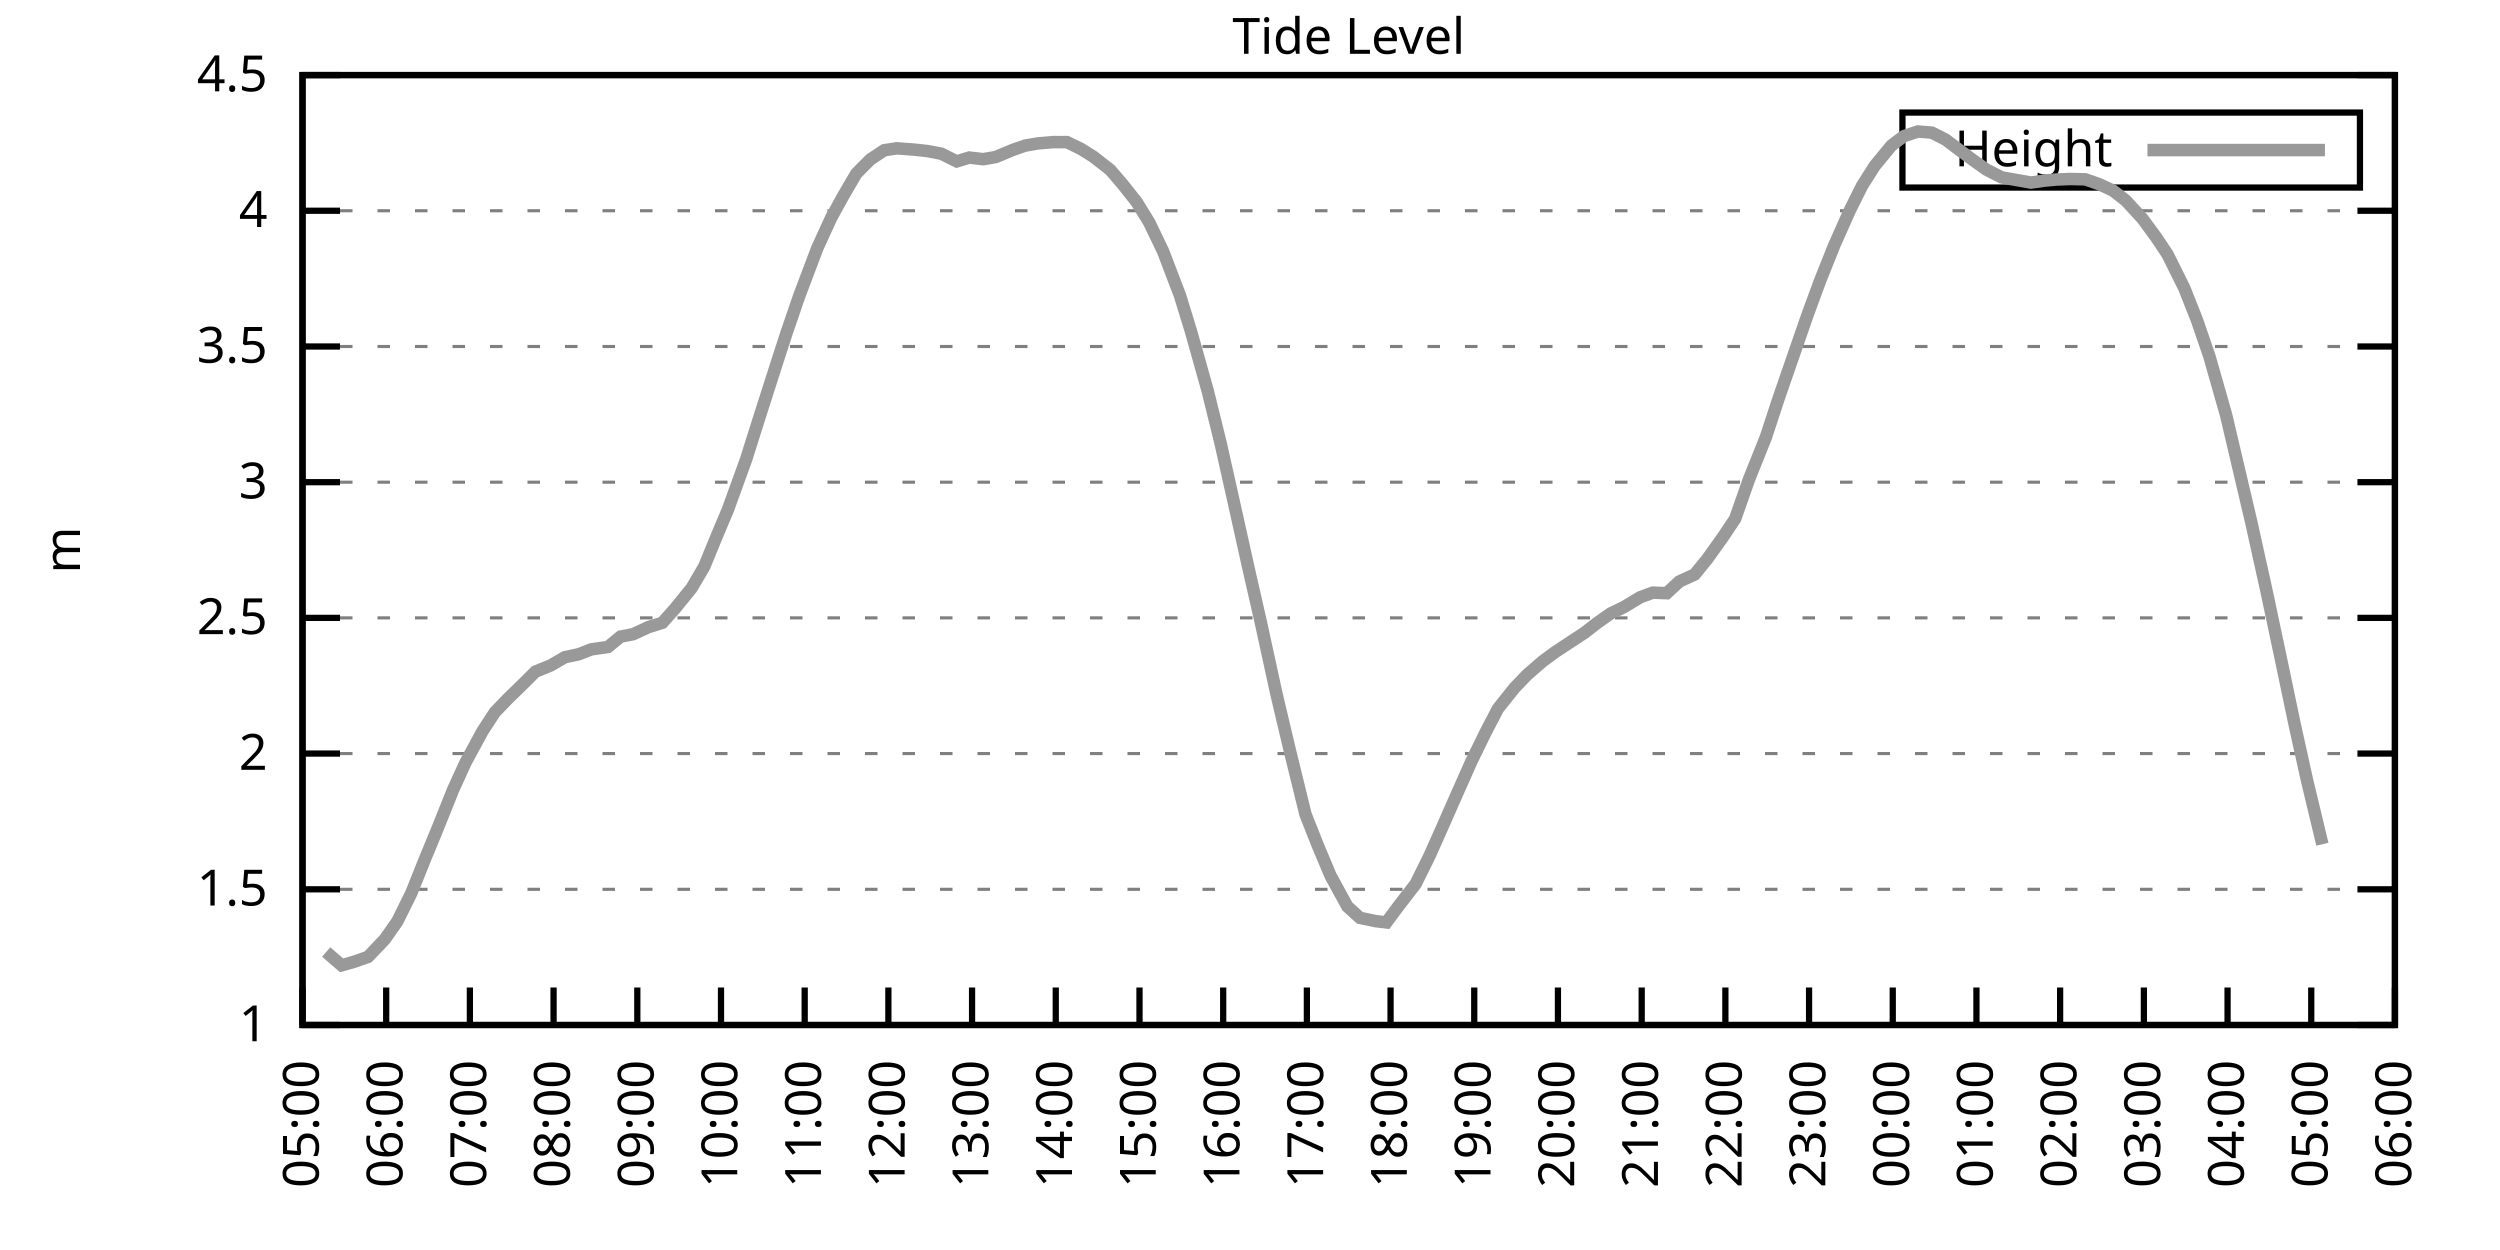
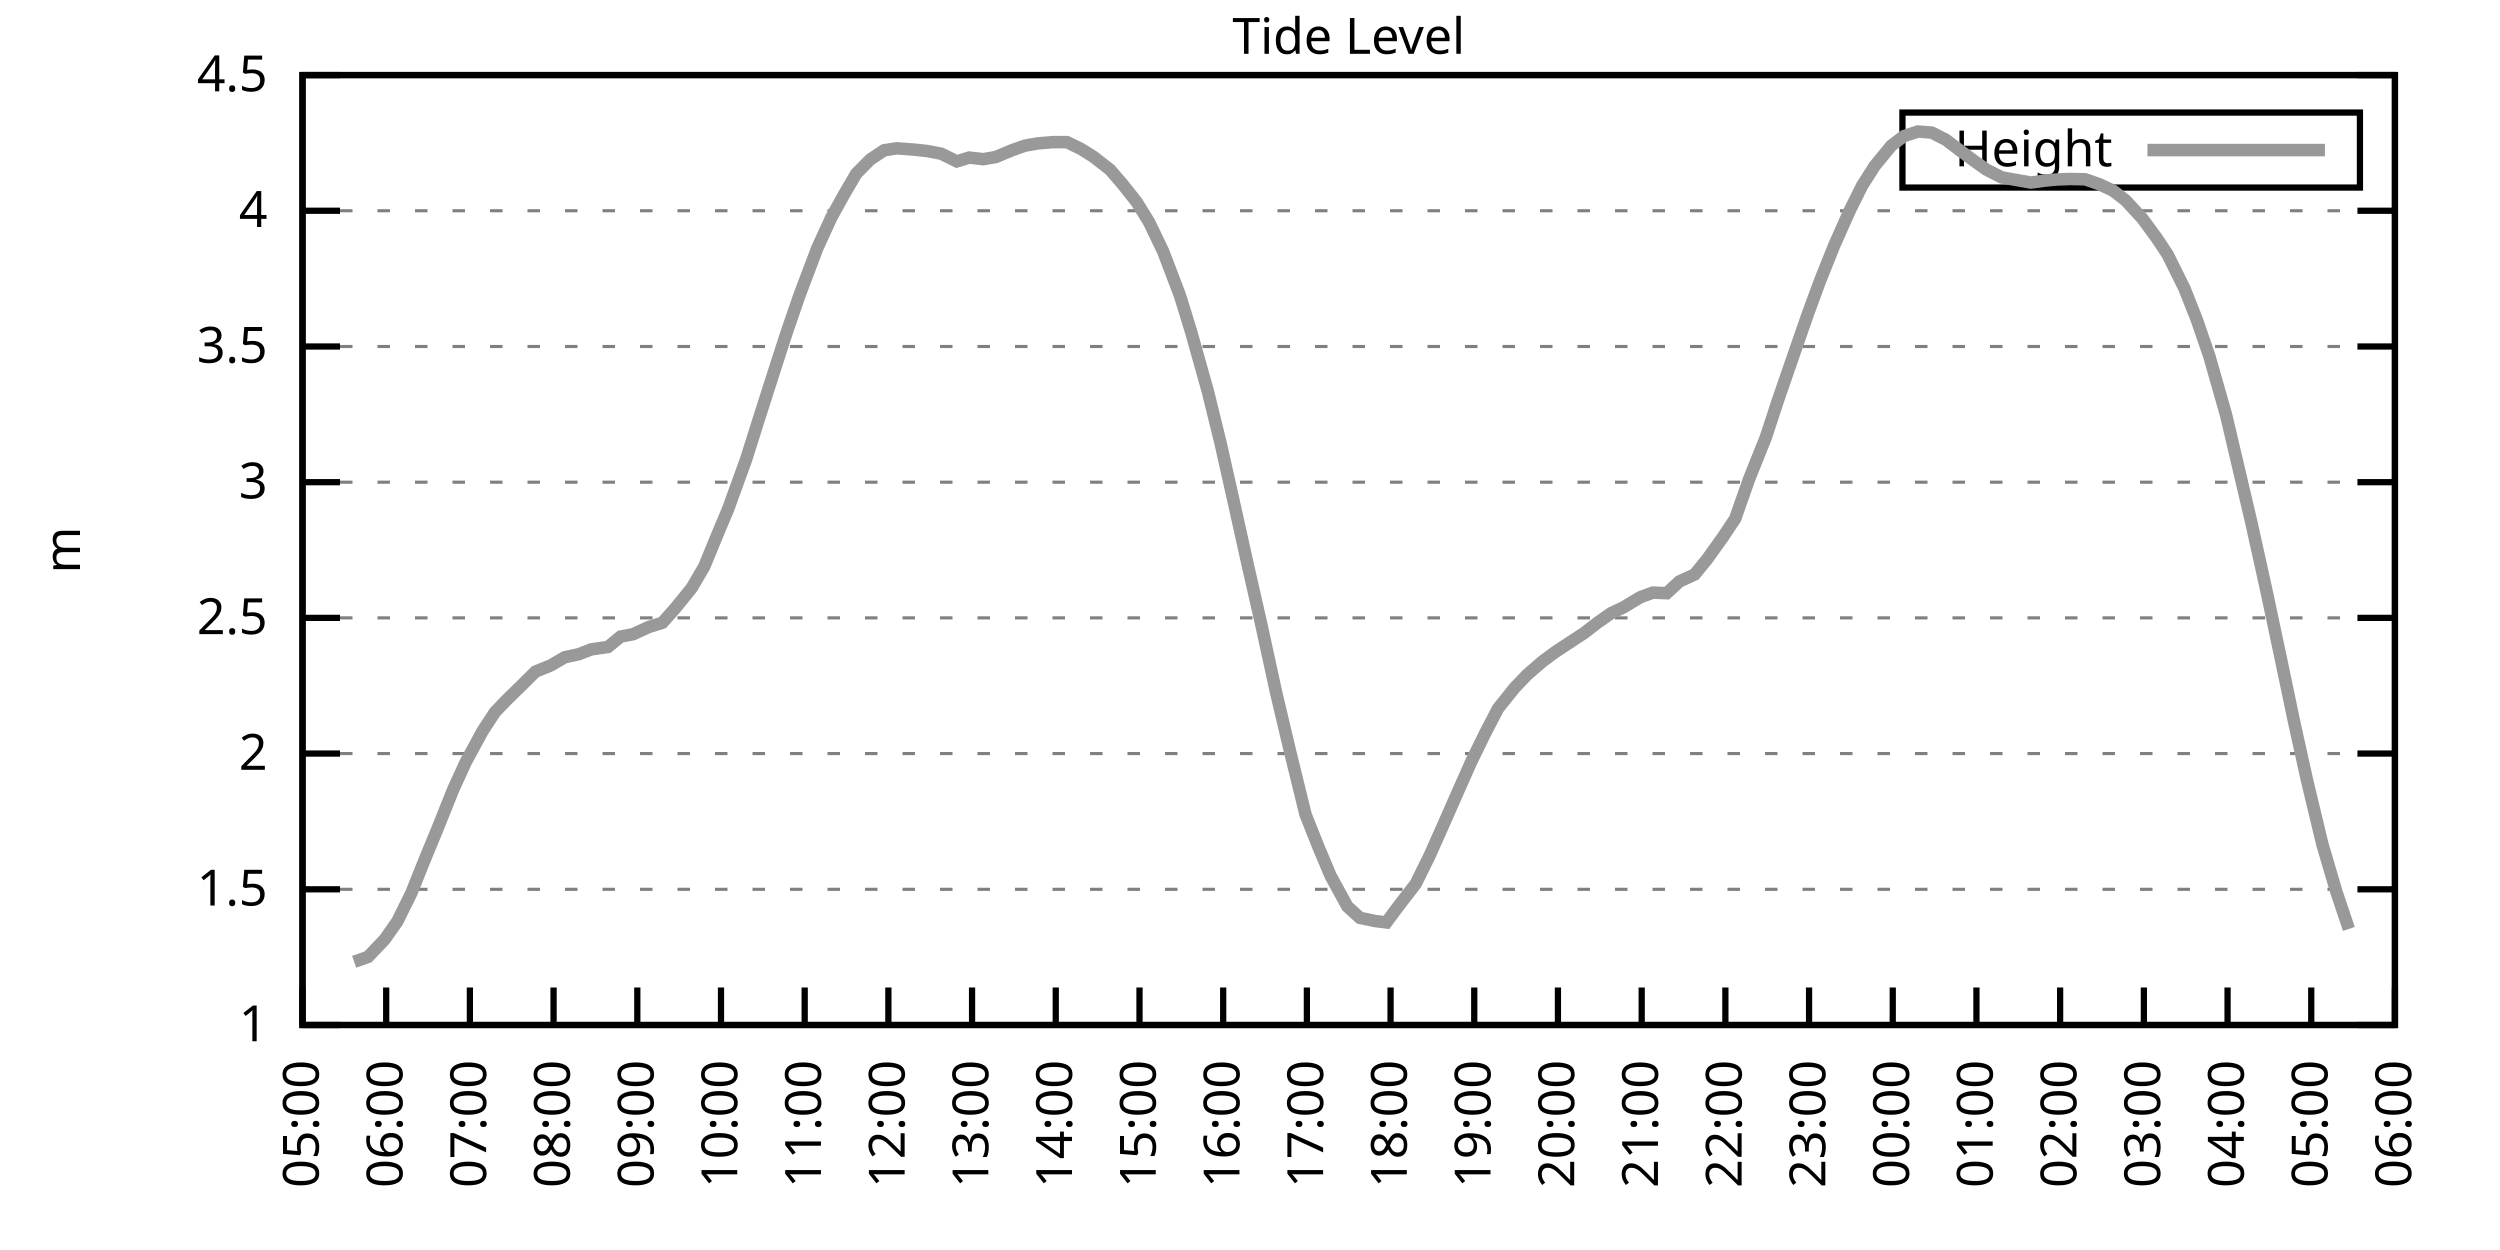
<svg xmlns="http://www.w3.org/2000/svg" xmlns:xlink="http://www.w3.org/1999/xlink" width="400" height="200" viewBox="0 0 400 200">
  <g id="gnuplot_canvas">
    <rect x="0" y="0" width="400" height="200" fill="none" />
    <defs>
      <circle id="gpDot" r="0.5" stroke-width="0.5" stroke="currentColor" />
      <path id="gpPt0" stroke-width="0.333" stroke="currentColor" d="M-1,0 h2 M0,-1 v2" />
      <path id="gpPt1" stroke-width="0.333" stroke="currentColor" d="M-1,-1 L1,1 M1,-1 L-1,1" />
      <path id="gpPt2" stroke-width="0.333" stroke="currentColor" d="M-1,0 L1,0 M0,-1 L0,1 M-1,-1 L1,1 M-1,1 L1,-1" />
      <rect id="gpPt3" stroke-width="0.333" stroke="currentColor" x="-1" y="-1" width="2" height="2" />
      <rect id="gpPt4" stroke-width="0.333" stroke="currentColor" fill="currentColor" x="-1" y="-1" width="2" height="2" />
      <circle id="gpPt5" stroke-width="0.333" stroke="currentColor" cx="0" cy="0" r="1" />
      <use xlink:href="#gpPt5" id="gpPt6" fill="currentColor" stroke="none" />
      <path id="gpPt7" stroke-width="0.333" stroke="currentColor" d="M0,-1.33 L-1.33,0.67 L1.33,0.67 z" />
      <use xlink:href="#gpPt7" id="gpPt8" fill="currentColor" stroke="none" />
      <use xlink:href="#gpPt7" id="gpPt9" stroke="currentColor" transform="rotate(180)" />
      <use xlink:href="#gpPt9" id="gpPt10" fill="currentColor" stroke="none" />
      <use xlink:href="#gpPt3" id="gpPt11" stroke="currentColor" transform="rotate(45)" />
      <use xlink:href="#gpPt11" id="gpPt12" fill="currentColor" stroke="none" />
      <path id="gpPt13" stroke-width="0.333" stroke="currentColor" d="M0,1.330 L1.265,0.411 L0.782,-1.067 L-0.782,-1.076 L-1.265,0.411 z" />
      <use xlink:href="#gpPt13" id="gpPt14" fill="currentColor" stroke="none" />
      <filter id="textbox" filterUnits="objectBoundingBox" x="0" y="0" height="1" width="1">
        <feFlood flood-color="white" flood-opacity="1" result="bgnd" />
        <feComposite in="SourceGraphic" in2="bgnd" operator="atop" />
      </filter>
      <filter id="greybox" filterUnits="objectBoundingBox" x="0" y="0" height="1" width="1">
        <feFlood flood-color="lightgrey" flood-opacity="1" result="grey" />
        <feComposite in="SourceGraphic" in2="grey" operator="atop" />
      </filter>
    </defs>
    <g fill="none" color="white" stroke="currentColor" stroke-width="1.00" stroke-linecap="butt" stroke-linejoin="miter">
</g>
    <g fill="none" color="black" stroke="currentColor" stroke-width="1.00" stroke-linecap="butt" stroke-linejoin="miter">
      <g stroke="none" shape-rendering="crispEdges">
        <polygon fill="rgb(255, 255, 255)" points="48.40,164.00 383.18,164.00 383.18,12.02 48.40,12.02 " />
      </g>
    </g>
    <g fill="none" color="black" stroke="currentColor" stroke-width="1.00" stroke-linecap="butt" stroke-linejoin="miter">
</g>
    <g fill="none" color="black" stroke="black" stroke-width="0.50" stroke-linecap="butt" stroke-linejoin="miter">
</g>
    <g fill="none" color="gray" stroke="currentColor" stroke-width="0.50" stroke-linecap="butt" stroke-linejoin="miter">
      <path stroke="gray" stroke-dasharray="2,4" class="gridline" d="M48.40,164.00 L383.19,164.00  " />
    </g>
    <g fill="none" color="gray" stroke="gray" stroke-width="1.00" stroke-linecap="butt" stroke-linejoin="miter">
</g>
    <g fill="none" color="black" stroke="currentColor" stroke-width="1.00" stroke-linecap="butt" stroke-linejoin="miter">
      <path stroke="black" d="M48.40,164.00 L54.40,164.00 M383.19,164.00 L377.19,164.00  " />
      <g transform="translate(42.80,166.60)" stroke="none" fill="black" font-family="Sans" font-size="8.00" text-anchor="end">
        <text>
          <tspan font-family="Sans"> 1</tspan>
        </text>
      </g>
    </g>
    <g fill="none" color="black" stroke="currentColor" stroke-width="1.00" stroke-linecap="butt" stroke-linejoin="miter">
</g>
    <g fill="none" color="black" stroke="black" stroke-width="0.50" stroke-linecap="butt" stroke-linejoin="miter">
</g>
    <g fill="none" color="gray" stroke="currentColor" stroke-width="0.50" stroke-linecap="butt" stroke-linejoin="miter">
      <path stroke="gray" stroke-dasharray="2,4" class="gridline" d="M48.40,142.29 L383.19,142.29  " />
    </g>
    <g fill="none" color="gray" stroke="gray" stroke-width="1.00" stroke-linecap="butt" stroke-linejoin="miter">
</g>
    <g fill="none" color="black" stroke="currentColor" stroke-width="1.00" stroke-linecap="butt" stroke-linejoin="miter">
      <path stroke="black" d="M48.40,142.29 L54.40,142.29 M383.19,142.29 L377.19,142.29  " />
      <g transform="translate(42.80,144.89)" stroke="none" fill="black" font-family="Sans" font-size="8.00" text-anchor="end">
        <text>
          <tspan font-family="Sans"> 1.5</tspan>
        </text>
      </g>
    </g>
    <g fill="none" color="black" stroke="currentColor" stroke-width="1.00" stroke-linecap="butt" stroke-linejoin="miter">
</g>
    <g fill="none" color="black" stroke="black" stroke-width="0.50" stroke-linecap="butt" stroke-linejoin="miter">
</g>
    <g fill="none" color="gray" stroke="currentColor" stroke-width="0.50" stroke-linecap="butt" stroke-linejoin="miter">
      <path stroke="gray" stroke-dasharray="2,4" class="gridline" d="M48.40,120.57 L383.19,120.57  " />
    </g>
    <g fill="none" color="gray" stroke="gray" stroke-width="1.00" stroke-linecap="butt" stroke-linejoin="miter">
</g>
    <g fill="none" color="black" stroke="currentColor" stroke-width="1.00" stroke-linecap="butt" stroke-linejoin="miter">
      <path stroke="black" d="M48.40,120.57 L54.40,120.57 M383.19,120.57 L377.19,120.57  " />
      <g transform="translate(42.80,123.17)" stroke="none" fill="black" font-family="Sans" font-size="8.00" text-anchor="end">
        <text>
          <tspan font-family="Sans"> 2</tspan>
        </text>
      </g>
    </g>
    <g fill="none" color="black" stroke="currentColor" stroke-width="1.00" stroke-linecap="butt" stroke-linejoin="miter">
</g>
    <g fill="none" color="black" stroke="black" stroke-width="0.50" stroke-linecap="butt" stroke-linejoin="miter">
</g>
    <g fill="none" color="gray" stroke="currentColor" stroke-width="0.50" stroke-linecap="butt" stroke-linejoin="miter">
      <path stroke="gray" stroke-dasharray="2,4" class="gridline" d="M48.40,98.86 L383.19,98.86  " />
    </g>
    <g fill="none" color="gray" stroke="gray" stroke-width="1.00" stroke-linecap="butt" stroke-linejoin="miter">
</g>
    <g fill="none" color="black" stroke="currentColor" stroke-width="1.00" stroke-linecap="butt" stroke-linejoin="miter">
      <path stroke="black" d="M48.40,98.86 L54.40,98.86 M383.19,98.86 L377.19,98.86  " />
      <g transform="translate(42.80,101.46)" stroke="none" fill="black" font-family="Sans" font-size="8.00" text-anchor="end">
        <text>
          <tspan font-family="Sans"> 2.5</tspan>
        </text>
      </g>
    </g>
    <g fill="none" color="black" stroke="currentColor" stroke-width="1.00" stroke-linecap="butt" stroke-linejoin="miter">
</g>
    <g fill="none" color="black" stroke="black" stroke-width="0.50" stroke-linecap="butt" stroke-linejoin="miter">
</g>
    <g fill="none" color="gray" stroke="currentColor" stroke-width="0.50" stroke-linecap="butt" stroke-linejoin="miter">
      <path stroke="gray" stroke-dasharray="2,4" class="gridline" d="M48.40,77.15 L383.19,77.15  " />
    </g>
    <g fill="none" color="gray" stroke="gray" stroke-width="1.00" stroke-linecap="butt" stroke-linejoin="miter">
</g>
    <g fill="none" color="black" stroke="currentColor" stroke-width="1.00" stroke-linecap="butt" stroke-linejoin="miter">
      <path stroke="black" d="M48.40,77.15 L54.40,77.15 M383.19,77.15 L377.19,77.15  " />
      <g transform="translate(42.80,79.75)" stroke="none" fill="black" font-family="Sans" font-size="8.00" text-anchor="end">
        <text>
          <tspan font-family="Sans"> 3</tspan>
        </text>
      </g>
    </g>
    <g fill="none" color="black" stroke="currentColor" stroke-width="1.00" stroke-linecap="butt" stroke-linejoin="miter">
</g>
    <g fill="none" color="black" stroke="black" stroke-width="0.50" stroke-linecap="butt" stroke-linejoin="miter">
</g>
    <g fill="none" color="gray" stroke="currentColor" stroke-width="0.50" stroke-linecap="butt" stroke-linejoin="miter">
      <path stroke="gray" stroke-dasharray="2,4" class="gridline" d="M48.40,55.44 L383.19,55.44  " />
    </g>
    <g fill="none" color="gray" stroke="gray" stroke-width="1.00" stroke-linecap="butt" stroke-linejoin="miter">
</g>
    <g fill="none" color="black" stroke="currentColor" stroke-width="1.00" stroke-linecap="butt" stroke-linejoin="miter">
      <path stroke="black" d="M48.40,55.44 L54.40,55.44 M383.19,55.44 L377.19,55.44  " />
      <g transform="translate(42.80,58.04)" stroke="none" fill="black" font-family="Sans" font-size="8.00" text-anchor="end">
        <text>
          <tspan font-family="Sans"> 3.5</tspan>
        </text>
      </g>
    </g>
    <g fill="none" color="black" stroke="currentColor" stroke-width="1.00" stroke-linecap="butt" stroke-linejoin="miter">
</g>
    <g fill="none" color="black" stroke="black" stroke-width="0.50" stroke-linecap="butt" stroke-linejoin="miter">
</g>
    <g fill="none" color="gray" stroke="currentColor" stroke-width="0.50" stroke-linecap="butt" stroke-linejoin="miter">
      <path stroke="gray" stroke-dasharray="2,4" class="gridline" d="M48.40,33.72 L383.19,33.72  " />
    </g>
    <g fill="none" color="gray" stroke="gray" stroke-width="1.00" stroke-linecap="butt" stroke-linejoin="miter">
</g>
    <g fill="none" color="black" stroke="currentColor" stroke-width="1.00" stroke-linecap="butt" stroke-linejoin="miter">
      <path stroke="black" d="M48.40,33.72 L54.40,33.72 M383.19,33.72 L377.19,33.72  " />
      <g transform="translate(42.80,36.32)" stroke="none" fill="black" font-family="Sans" font-size="8.00" text-anchor="end">
        <text>
          <tspan font-family="Sans"> 4</tspan>
        </text>
      </g>
    </g>
    <g fill="none" color="black" stroke="currentColor" stroke-width="1.00" stroke-linecap="butt" stroke-linejoin="miter">
</g>
    <g fill="none" color="black" stroke="black" stroke-width="0.50" stroke-linecap="butt" stroke-linejoin="miter">
</g>
    <g fill="none" color="gray" stroke="currentColor" stroke-width="0.50" stroke-linecap="butt" stroke-linejoin="miter">
      <path stroke="gray" stroke-dasharray="2,4" class="gridline" d="M48.40,12.01 L383.19,12.01  " />
    </g>
    <g fill="none" color="gray" stroke="gray" stroke-width="1.00" stroke-linecap="butt" stroke-linejoin="miter">
</g>
    <g fill="none" color="black" stroke="currentColor" stroke-width="1.00" stroke-linecap="butt" stroke-linejoin="miter">
      <path stroke="black" d="M48.40,12.01 L54.40,12.01 M383.19,12.01 L377.19,12.01  " />
      <g transform="translate(42.80,14.61)" stroke="none" fill="black" font-family="Sans" font-size="8.00" text-anchor="end">
        <text>
          <tspan font-family="Sans"> 4.5</tspan>
        </text>
      </g>
    </g>
    <g fill="none" color="black" stroke="currentColor" stroke-width="1.00" stroke-linecap="butt" stroke-linejoin="miter">
      <path stroke="black" d="M48.40,164.00 L48.40,158.00  " />
      <g transform="translate(51.00,169.60) rotate(270.00)" stroke="none" fill="black" font-family="Sans" font-size="8.00" text-anchor="end">
        <text>
          <tspan font-family="Sans">05:00</tspan>
        </text>
      </g>
    </g>
    <g fill="none" color="black" stroke="currentColor" stroke-width="1.00" stroke-linecap="butt" stroke-linejoin="miter">
      <path stroke="black" d="M61.79,164.00 L61.79,158.00  " />
      <g transform="translate(64.39,169.60) rotate(270.00)" stroke="none" fill="black" font-family="Sans" font-size="8.00" text-anchor="end">
        <text>
          <tspan font-family="Sans">06:00</tspan>
        </text>
      </g>
    </g>
    <g fill="none" color="black" stroke="currentColor" stroke-width="1.00" stroke-linecap="butt" stroke-linejoin="miter">
      <path stroke="black" d="M75.18,164.00 L75.18,158.00  " />
      <g transform="translate(77.78,169.60) rotate(270.00)" stroke="none" fill="black" font-family="Sans" font-size="8.00" text-anchor="end">
        <text>
          <tspan font-family="Sans">07:00</tspan>
        </text>
      </g>
    </g>
    <g fill="none" color="black" stroke="currentColor" stroke-width="1.00" stroke-linecap="butt" stroke-linejoin="miter">
      <path stroke="black" d="M88.57,164.00 L88.57,158.00  " />
      <g transform="translate(91.17,169.60) rotate(270.00)" stroke="none" fill="black" font-family="Sans" font-size="8.00" text-anchor="end">
        <text>
          <tspan font-family="Sans">08:00</tspan>
        </text>
      </g>
    </g>
    <g fill="none" color="black" stroke="currentColor" stroke-width="1.00" stroke-linecap="butt" stroke-linejoin="miter">
      <path stroke="black" d="M101.97,164.00 L101.97,158.00  " />
      <g transform="translate(104.57,169.60) rotate(270.00)" stroke="none" fill="black" font-family="Sans" font-size="8.00" text-anchor="end">
        <text>
          <tspan font-family="Sans">09:00</tspan>
        </text>
      </g>
    </g>
    <g fill="none" color="black" stroke="currentColor" stroke-width="1.00" stroke-linecap="butt" stroke-linejoin="miter">
      <path stroke="black" d="M115.36,164.00 L115.36,158.00  " />
      <g transform="translate(117.96,169.60) rotate(270.00)" stroke="none" fill="black" font-family="Sans" font-size="8.00" text-anchor="end">
        <text>
          <tspan font-family="Sans">10:00</tspan>
        </text>
      </g>
    </g>
    <g fill="none" color="black" stroke="currentColor" stroke-width="1.00" stroke-linecap="butt" stroke-linejoin="miter">
      <path stroke="black" d="M128.75,164.00 L128.75,158.00  " />
      <g transform="translate(131.35,169.60) rotate(270.00)" stroke="none" fill="black" font-family="Sans" font-size="8.00" text-anchor="end">
        <text>
          <tspan font-family="Sans">11:00</tspan>
        </text>
      </g>
    </g>
    <g fill="none" color="black" stroke="currentColor" stroke-width="1.00" stroke-linecap="butt" stroke-linejoin="miter">
      <path stroke="black" d="M142.14,164.00 L142.14,158.00  " />
      <g transform="translate(144.74,169.60) rotate(270.00)" stroke="none" fill="black" font-family="Sans" font-size="8.00" text-anchor="end">
        <text>
          <tspan font-family="Sans">12:00</tspan>
        </text>
      </g>
    </g>
    <g fill="none" color="black" stroke="currentColor" stroke-width="1.00" stroke-linecap="butt" stroke-linejoin="miter">
      <path stroke="black" d="M155.53,164.00 L155.53,158.00  " />
      <g transform="translate(158.13,169.60) rotate(270.00)" stroke="none" fill="black" font-family="Sans" font-size="8.00" text-anchor="end">
        <text>
          <tspan font-family="Sans">13:00</tspan>
        </text>
      </g>
    </g>
    <g fill="none" color="black" stroke="currentColor" stroke-width="1.00" stroke-linecap="butt" stroke-linejoin="miter">
      <path stroke="black" d="M168.92,164.00 L168.92,158.00  " />
      <g transform="translate(171.52,169.60) rotate(270.00)" stroke="none" fill="black" font-family="Sans" font-size="8.00" text-anchor="end">
        <text>
          <tspan font-family="Sans">14:00</tspan>
        </text>
      </g>
    </g>
    <g fill="none" color="black" stroke="currentColor" stroke-width="1.00" stroke-linecap="butt" stroke-linejoin="miter">
      <path stroke="black" d="M182.32,164.00 L182.32,158.00  " />
      <g transform="translate(184.92,169.60) rotate(270.00)" stroke="none" fill="black" font-family="Sans" font-size="8.00" text-anchor="end">
        <text>
          <tspan font-family="Sans">15:00</tspan>
        </text>
      </g>
    </g>
    <g fill="none" color="black" stroke="currentColor" stroke-width="1.00" stroke-linecap="butt" stroke-linejoin="miter">
      <path stroke="black" d="M195.71,164.00 L195.71,158.00  " />
      <g transform="translate(198.31,169.60) rotate(270.00)" stroke="none" fill="black" font-family="Sans" font-size="8.00" text-anchor="end">
        <text>
          <tspan font-family="Sans">16:00</tspan>
        </text>
      </g>
    </g>
    <g fill="none" color="black" stroke="currentColor" stroke-width="1.00" stroke-linecap="butt" stroke-linejoin="miter">
      <path stroke="black" d="M209.10,164.00 L209.10,158.00  " />
      <g transform="translate(211.70,169.60) rotate(270.00)" stroke="none" fill="black" font-family="Sans" font-size="8.00" text-anchor="end">
        <text>
          <tspan font-family="Sans">17:00</tspan>
        </text>
      </g>
    </g>
    <g fill="none" color="black" stroke="currentColor" stroke-width="1.00" stroke-linecap="butt" stroke-linejoin="miter">
      <path stroke="black" d="M222.49,164.00 L222.49,158.00  " />
      <g transform="translate(225.09,169.60) rotate(270.00)" stroke="none" fill="black" font-family="Sans" font-size="8.00" text-anchor="end">
        <text>
          <tspan font-family="Sans">18:00</tspan>
        </text>
      </g>
    </g>
    <g fill="none" color="black" stroke="currentColor" stroke-width="1.00" stroke-linecap="butt" stroke-linejoin="miter">
      <path stroke="black" d="M235.88,164.00 L235.88,158.00  " />
      <g transform="translate(238.48,169.60) rotate(270.00)" stroke="none" fill="black" font-family="Sans" font-size="8.00" text-anchor="end">
        <text>
          <tspan font-family="Sans">19:00</tspan>
        </text>
      </g>
    </g>
    <g fill="none" color="black" stroke="currentColor" stroke-width="1.00" stroke-linecap="butt" stroke-linejoin="miter">
      <path stroke="black" d="M249.27,164.00 L249.27,158.00  " />
      <g transform="translate(251.87,169.60) rotate(270.00)" stroke="none" fill="black" font-family="Sans" font-size="8.00" text-anchor="end">
        <text>
          <tspan font-family="Sans">20:00</tspan>
        </text>
      </g>
    </g>
    <g fill="none" color="black" stroke="currentColor" stroke-width="1.00" stroke-linecap="butt" stroke-linejoin="miter">
      <path stroke="black" d="M262.67,164.00 L262.67,158.00  " />
      <g transform="translate(265.27,169.60) rotate(270.00)" stroke="none" fill="black" font-family="Sans" font-size="8.00" text-anchor="end">
        <text>
          <tspan font-family="Sans">21:00</tspan>
        </text>
      </g>
    </g>
    <g fill="none" color="black" stroke="currentColor" stroke-width="1.00" stroke-linecap="butt" stroke-linejoin="miter">
      <path stroke="black" d="M276.06,164.00 L276.06,158.00  " />
      <g transform="translate(278.66,169.60) rotate(270.00)" stroke="none" fill="black" font-family="Sans" font-size="8.00" text-anchor="end">
        <text>
          <tspan font-family="Sans">22:00</tspan>
        </text>
      </g>
    </g>
    <g fill="none" color="black" stroke="currentColor" stroke-width="1.00" stroke-linecap="butt" stroke-linejoin="miter">
      <path stroke="black" d="M289.45,164.00 L289.45,158.00  " />
      <g transform="translate(292.05,169.60) rotate(270.00)" stroke="none" fill="black" font-family="Sans" font-size="8.00" text-anchor="end">
        <text>
          <tspan font-family="Sans">23:00</tspan>
        </text>
      </g>
    </g>
    <g fill="none" color="black" stroke="currentColor" stroke-width="1.00" stroke-linecap="butt" stroke-linejoin="miter">
      <path stroke="black" d="M302.84,164.00 L302.84,158.00  " />
      <g transform="translate(305.44,169.60) rotate(270.00)" stroke="none" fill="black" font-family="Sans" font-size="8.00" text-anchor="end">
        <text>
          <tspan font-family="Sans">00:00</tspan>
        </text>
      </g>
    </g>
    <g fill="none" color="black" stroke="currentColor" stroke-width="1.00" stroke-linecap="butt" stroke-linejoin="miter">
      <path stroke="black" d="M316.23,164.00 L316.23,158.00  " />
      <g transform="translate(318.83,169.60) rotate(270.00)" stroke="none" fill="black" font-family="Sans" font-size="8.00" text-anchor="end">
        <text>
          <tspan font-family="Sans">01:00</tspan>
        </text>
      </g>
    </g>
    <g fill="none" color="black" stroke="currentColor" stroke-width="1.00" stroke-linecap="butt" stroke-linejoin="miter">
      <path stroke="black" d="M329.62,164.00 L329.62,158.00  " />
      <g transform="translate(332.22,169.60) rotate(270.00)" stroke="none" fill="black" font-family="Sans" font-size="8.00" text-anchor="end">
        <text>
          <tspan font-family="Sans">02:00</tspan>
        </text>
      </g>
    </g>
    <g fill="none" color="black" stroke="currentColor" stroke-width="1.00" stroke-linecap="butt" stroke-linejoin="miter">
      <path stroke="black" d="M343.02,164.00 L343.02,158.00  " />
      <g transform="translate(345.62,169.60) rotate(270.00)" stroke="none" fill="black" font-family="Sans" font-size="8.00" text-anchor="end">
        <text>
          <tspan font-family="Sans">03:00</tspan>
        </text>
      </g>
    </g>
    <g fill="none" color="black" stroke="currentColor" stroke-width="1.00" stroke-linecap="butt" stroke-linejoin="miter">
      <path stroke="black" d="M356.41,164.00 L356.41,158.00  " />
      <g transform="translate(359.01,169.60) rotate(270.00)" stroke="none" fill="black" font-family="Sans" font-size="8.00" text-anchor="end">
        <text>
          <tspan font-family="Sans">04:00</tspan>
        </text>
      </g>
    </g>
    <g fill="none" color="black" stroke="currentColor" stroke-width="1.00" stroke-linecap="butt" stroke-linejoin="miter">
      <path stroke="black" d="M369.80,164.00 L369.80,158.00  " />
      <g transform="translate(372.40,169.60) rotate(270.00)" stroke="none" fill="black" font-family="Sans" font-size="8.00" text-anchor="end">
        <text>
          <tspan font-family="Sans">05:00</tspan>
        </text>
      </g>
    </g>
    <g fill="none" color="black" stroke="currentColor" stroke-width="1.00" stroke-linecap="butt" stroke-linejoin="miter">
      <path stroke="black" d="M383.19,164.00 L383.19,158.00  " />
      <g transform="translate(385.79,169.60) rotate(270.00)" stroke="none" fill="black" font-family="Sans" font-size="8.00" text-anchor="end">
        <text>
          <tspan font-family="Sans">06:00</tspan>
        </text>
      </g>
    </g>
    <g fill="none" color="black" stroke="currentColor" stroke-width="1.00" stroke-linecap="butt" stroke-linejoin="miter">
</g>
    <g fill="none" color="black" stroke="currentColor" stroke-width="1.00" stroke-linecap="butt" stroke-linejoin="miter">
      <path stroke="black" d="M48.40,12.01 L48.40,164.00 L383.19,164.00 L383.19,12.01 L48.40,12.01 Z  " />
    </g>
    <g fill="none" color="black" stroke="currentColor" stroke-width="1.00" stroke-linecap="butt" stroke-linejoin="miter">
</g>
    <g fill="none" color="black" stroke="currentColor" stroke-width="1.00" stroke-linecap="butt" stroke-linejoin="miter">
      <path stroke="black" d="M304.39,30.01 L304.39,18.01 L377.59,18.01 L377.59,30.01 L304.39,30.01 Z  " />
    </g>
    <g id="Tide_level_plot_1">
      <g fill="none" color="white" stroke="black" stroke-width="2.00" stroke-linecap="butt" stroke-linejoin="miter">
</g>
      <g fill="none" color="black" stroke="currentColor" stroke-width="2.00" stroke-linecap="butt" stroke-linejoin="miter">
        <g transform="translate(337.99,26.61)" stroke="none" fill="black" font-family="Sans" font-size="8.00" text-anchor="end">
          <text>
            <tspan font-family="Sans">Height</tspan>
          </text>
        </g>
      </g>
      <g fill="none" color="black" stroke="currentColor" stroke-width="2.00" stroke-linecap="butt" stroke-linejoin="miter">
-         <path stroke="rgb(153, 153, 153)" d="M343.59,24.01 L371.99,24.01 M52.19,152.32 L54.65,154.45 L56.66,153.88 L58.89,153.10 L61.57,150.28 L63.58,147.41   L65.81,142.90 L68.04,137.34 L70.05,132.47 L72.50,126.35 L74.51,121.96 L77.19,117.01 L79.20,113.93 L81.21,111.85   L83.66,109.46 L85.67,107.46 L88.13,106.46 L90.36,105.16 L92.59,104.68 L94.60,103.90 L97.28,103.51 L99.29,101.86   L101.30,101.47 L103.75,100.34 L105.98,99.64 L107.99,97.38 L110.67,94.08 L112.68,90.65 L114.69,85.75 L116.47,81.53   L119.38,73.50 L121.38,67.16 L124.06,58.78 L125.85,53.26 L127.86,47.40 L130.76,39.72 L132.99,34.85 L135.00,31.20   L137.01,27.77 L139.24,25.52 L141.47,24.04 L143.48,23.73 L146.38,23.95 L148.39,24.17 L150.62,24.60 L153.08,25.82   L155.09,25.21 L157.32,25.47 L159.33,25.12 L162.01,24.00 L164.01,23.30 L166.02,22.95 L168.48,22.74 L170.71,22.74   L172.94,23.82 L174.95,25.08 L177.63,27.17 L179.64,29.51 L181.87,32.33 L183.88,35.59 L186.11,40.24 L188.79,47.27   L190.57,53.05 L193.25,62.60 L195.26,70.76 L197.27,79.71 L199.73,90.78 L201.73,99.56 L204.19,110.85 L206.42,120.27   L208.88,130.30 L210.88,135.34 L212.89,140.12 L215.57,145.02 L217.58,146.85 L220.04,147.37 L221.82,147.59 L223.83,144.89   L226.51,141.42 L228.74,136.90 L230.75,132.39 L233.20,126.83 L235.44,121.79 L237.67,117.23 L239.68,113.37 L242.36,110.02   L244.36,107.94 L246.82,105.81 L248.83,104.33 L251.06,102.86 L253.51,101.25 L255.52,99.69 L257.76,98.12 L259.76,97.17   L262.44,95.56 L264.45,94.82 L266.68,94.91 L268.69,93.04 L271.15,91.91 L273.16,89.44 L275.61,86.01 L277.62,83.01   L279.85,76.67 L282.53,69.98 L284.54,63.86 L286.55,58.04 L289.23,50.31 L291.23,44.88 L293.47,39.28 L295.92,33.77   L297.93,29.73 L299.94,26.56 L302.62,23.30 L304.63,21.78 L306.86,21.04 L309.09,21.22 L311.32,22.35 L313.55,24.04   L315.79,25.69 L317.79,27.12 L320.25,28.38 L324.94,29.21 L327.17,28.90 L328.95,28.73 L331.19,28.64 L333.64,28.69   L335.87,29.47 L338.10,30.51 L340.11,32.07 L342.79,34.98 L345.02,38.02 L346.81,40.71 L349.49,46.10 L351.50,51.18   L353.51,57.04 L356.18,66.42 L360.20,83.53 L362.66,94.65 L364.89,105.16 L367.12,115.80 L369.13,124.87 L371.58,135.08    " />
+         <path stroke="rgb(153, 153, 153)" d="M343.59,24.01 L371.99,24.01 M56.66,153.88 L58.89,153.10 L61.57,150.28 L63.58,147.41 L65.81,142.90 L68.04,137.34   L70.05,132.47 L72.50,126.35 L74.51,121.96 L77.19,117.01 L79.20,113.93 L81.21,111.85 L83.66,109.46 L85.67,107.46   L88.13,106.46 L90.36,105.16 L92.59,104.68 L94.60,103.90 L97.28,103.51 L99.29,101.86 L101.30,101.47 L103.75,100.34   L105.98,99.64 L107.99,97.38 L110.67,94.08 L112.68,90.65 L114.69,85.75 L116.47,81.53 L119.38,73.50 L121.38,67.16   L124.06,58.78 L125.85,53.26 L127.86,47.40 L130.76,39.72 L132.99,34.85 L135.00,31.20 L137.01,27.77 L139.24,25.52   L141.47,24.04 L143.48,23.73 L146.38,23.95 L148.39,24.17 L150.62,24.60 L153.08,25.82 L155.09,25.21 L157.32,25.47   L159.33,25.12 L162.01,24.00 L164.01,23.30 L166.02,22.95 L168.48,22.74 L170.71,22.74 L172.94,23.82 L174.95,25.08   L177.63,27.17 L179.64,29.51 L181.87,32.33 L183.88,35.59 L186.11,40.24 L188.79,47.27 L190.57,53.05 L193.25,62.60   L195.26,70.76 L197.27,79.71 L199.73,90.78 L201.73,99.56 L204.19,110.85 L206.42,120.27 L208.88,130.30 L210.88,135.34   L212.89,140.12 L215.57,145.02 L217.58,146.85 L220.04,147.37 L221.82,147.59 L223.83,144.89 L226.51,141.42 L228.74,136.90   L230.75,132.39 L233.20,126.83 L235.44,121.79 L237.67,117.23 L239.68,113.37 L242.36,110.02 L244.36,107.94 L246.82,105.81   L248.83,104.33 L251.06,102.86 L253.51,101.25 L255.52,99.69 L257.76,98.12 L259.76,97.17 L262.44,95.56 L264.45,94.82   L266.68,94.91 L268.69,93.04 L271.15,91.91 L273.16,89.44 L275.61,86.01 L277.62,83.01 L279.85,76.67 L282.53,69.98   L284.54,63.86 L286.55,58.04 L289.23,50.31 L291.23,44.88 L293.47,39.28 L295.92,33.77 L297.93,29.73 L299.94,26.56   L302.62,23.30 L304.63,21.78 L306.86,21.04 L309.09,21.22 L311.32,22.35 L313.55,24.04 L315.79,25.69 L317.79,27.12   L320.25,28.38 L324.94,29.21 L327.17,28.90 L328.95,28.73 L331.19,28.64 L333.64,28.69 L335.87,29.47 L338.10,30.51   L340.11,32.07 L342.79,34.98 L345.02,38.02 L346.81,40.71 L349.49,46.10 L351.50,51.18 L353.51,57.04 L356.18,66.42   L360.20,83.53 L362.66,94.65 L364.89,105.16 L367.12,115.80 L369.13,124.87 L371.58,135.08 L373.82,142.68 L375.82,148.63    " />
      </g>
    </g>
    <g fill="none" color="black" stroke="currentColor" stroke-width="2.00" stroke-linecap="butt" stroke-linejoin="miter">
</g>
    <g fill="none" color="black" stroke="black" stroke-width="1.00" stroke-linecap="butt" stroke-linejoin="miter">
</g>
    <g fill="none" color="black" stroke="currentColor" stroke-width="1.00" stroke-linecap="butt" stroke-linejoin="miter">
      <path stroke="black" d="M48.40,12.01 L48.40,164.00 L383.19,164.00 L383.19,12.01 L48.40,12.01 Z  " />
      <g transform="translate(12.80,88.01) rotate(270.00)" stroke="none" fill="black" font-family="Sans" font-size="8.00" text-anchor="middle">
        <text>
          <tspan font-family="Sans">m</tspan>
        </text>
      </g>
    </g>
    <g fill="none" color="black" stroke="currentColor" stroke-width="1.00" stroke-linecap="butt" stroke-linejoin="miter">
</g>
    <g fill="none" color="black" stroke="currentColor" stroke-width="1.00" stroke-linecap="butt" stroke-linejoin="miter">
      <g transform="translate(215.79,8.61)" stroke="none" fill="black" font-family="Sans" font-size="8.00" text-anchor="middle">
        <text>
          <tspan font-family="Sans">Tide Level</tspan>
        </text>
      </g>
    </g>
    <g fill="none" color="black" stroke="currentColor" stroke-width="1.00" stroke-linecap="butt" stroke-linejoin="miter">
</g>
  </g>
</svg>
